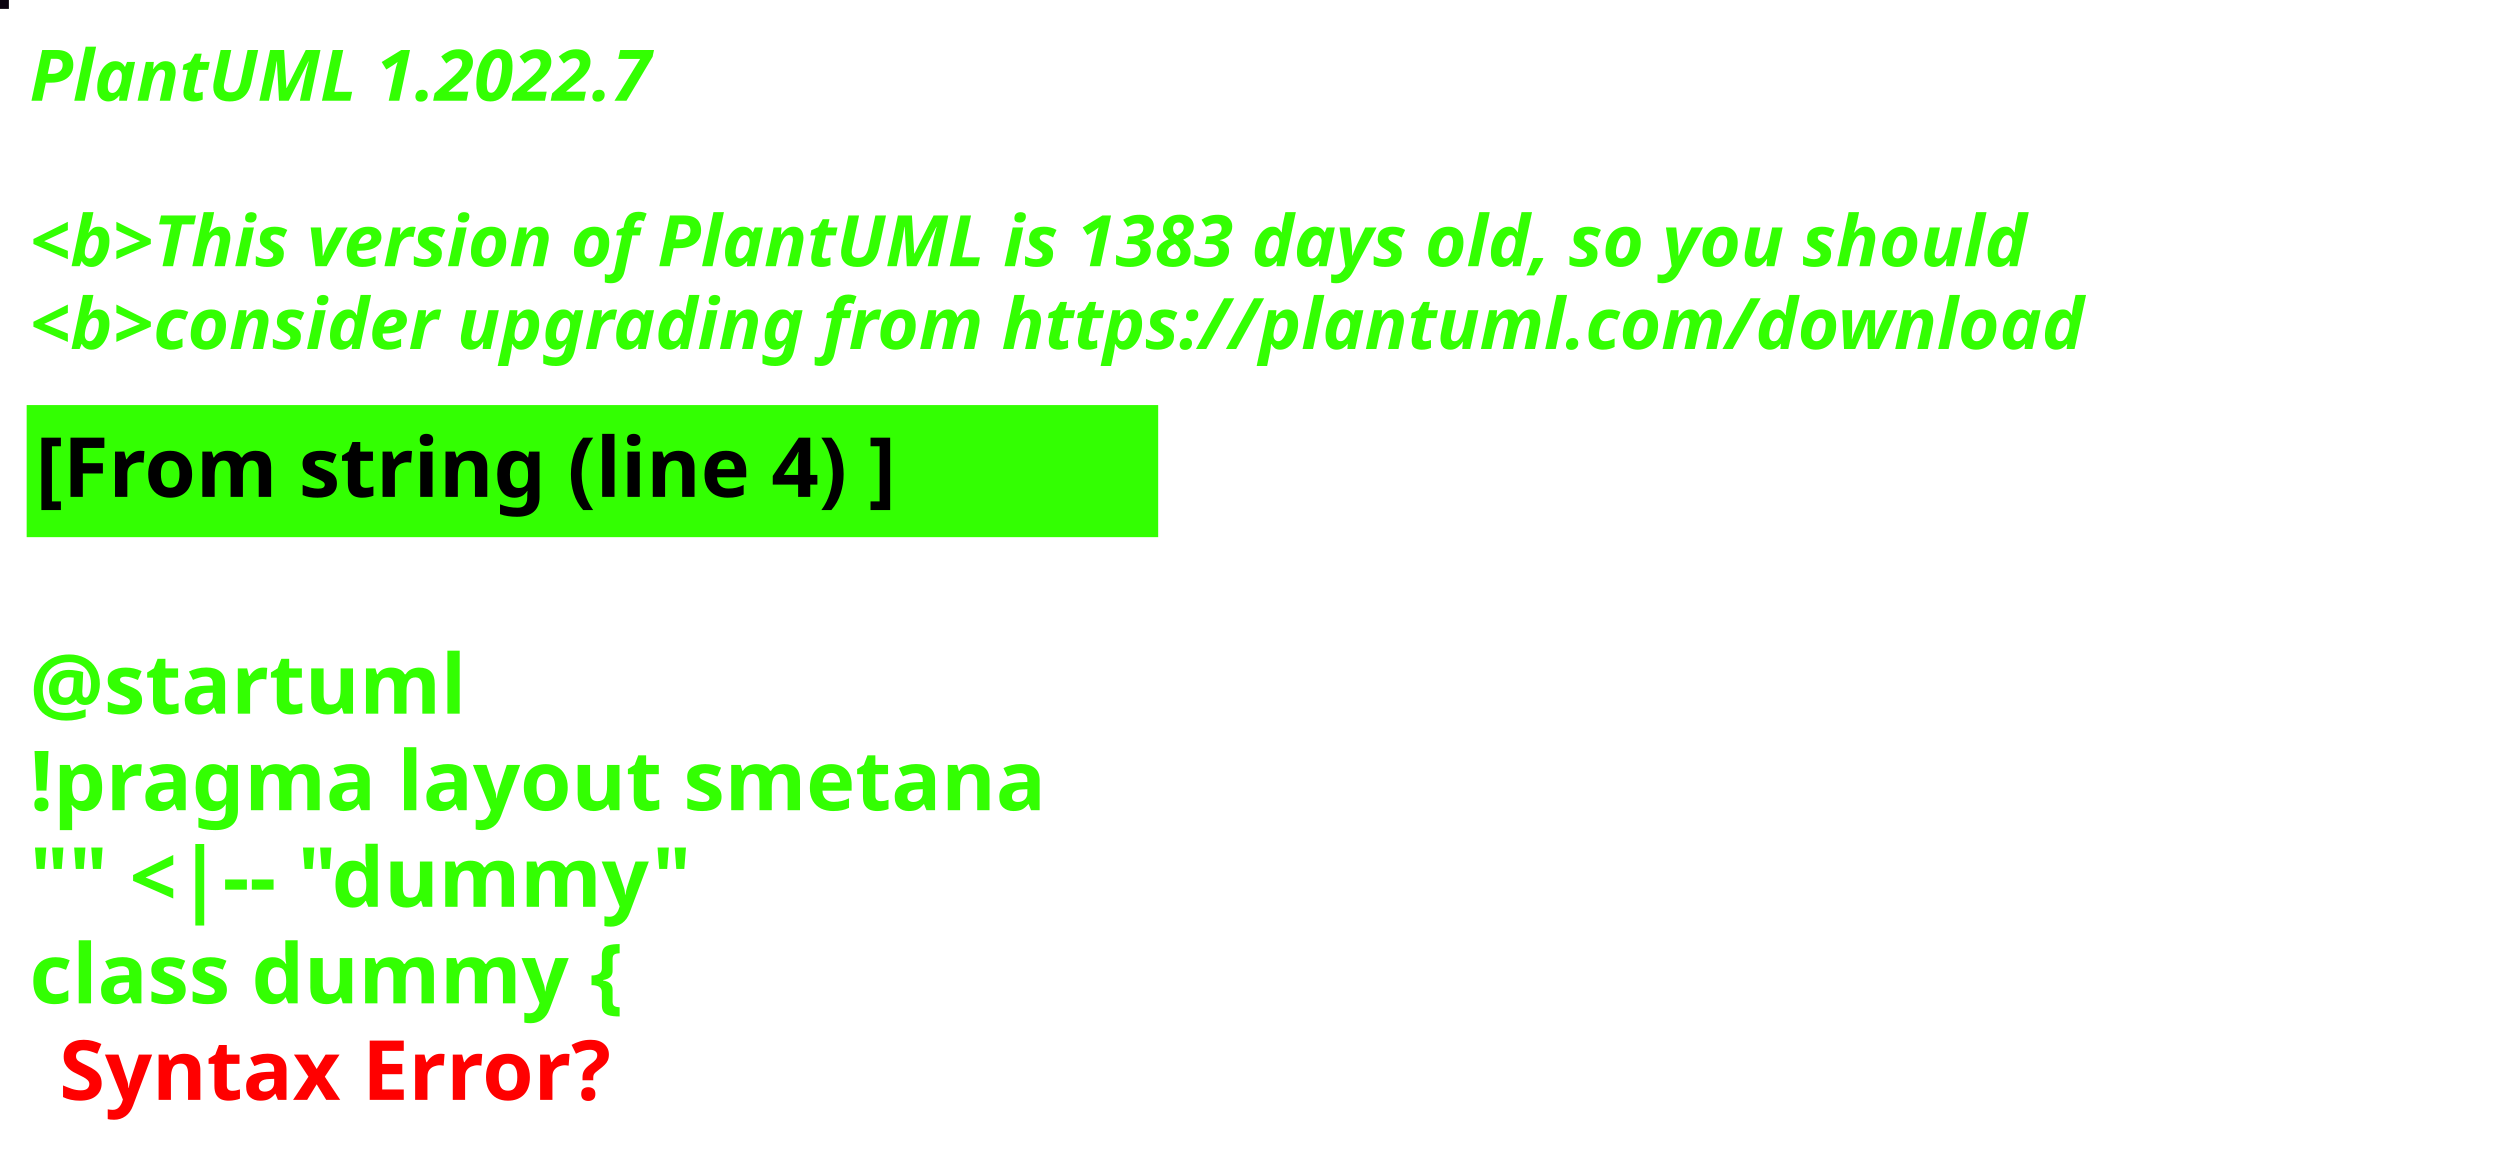
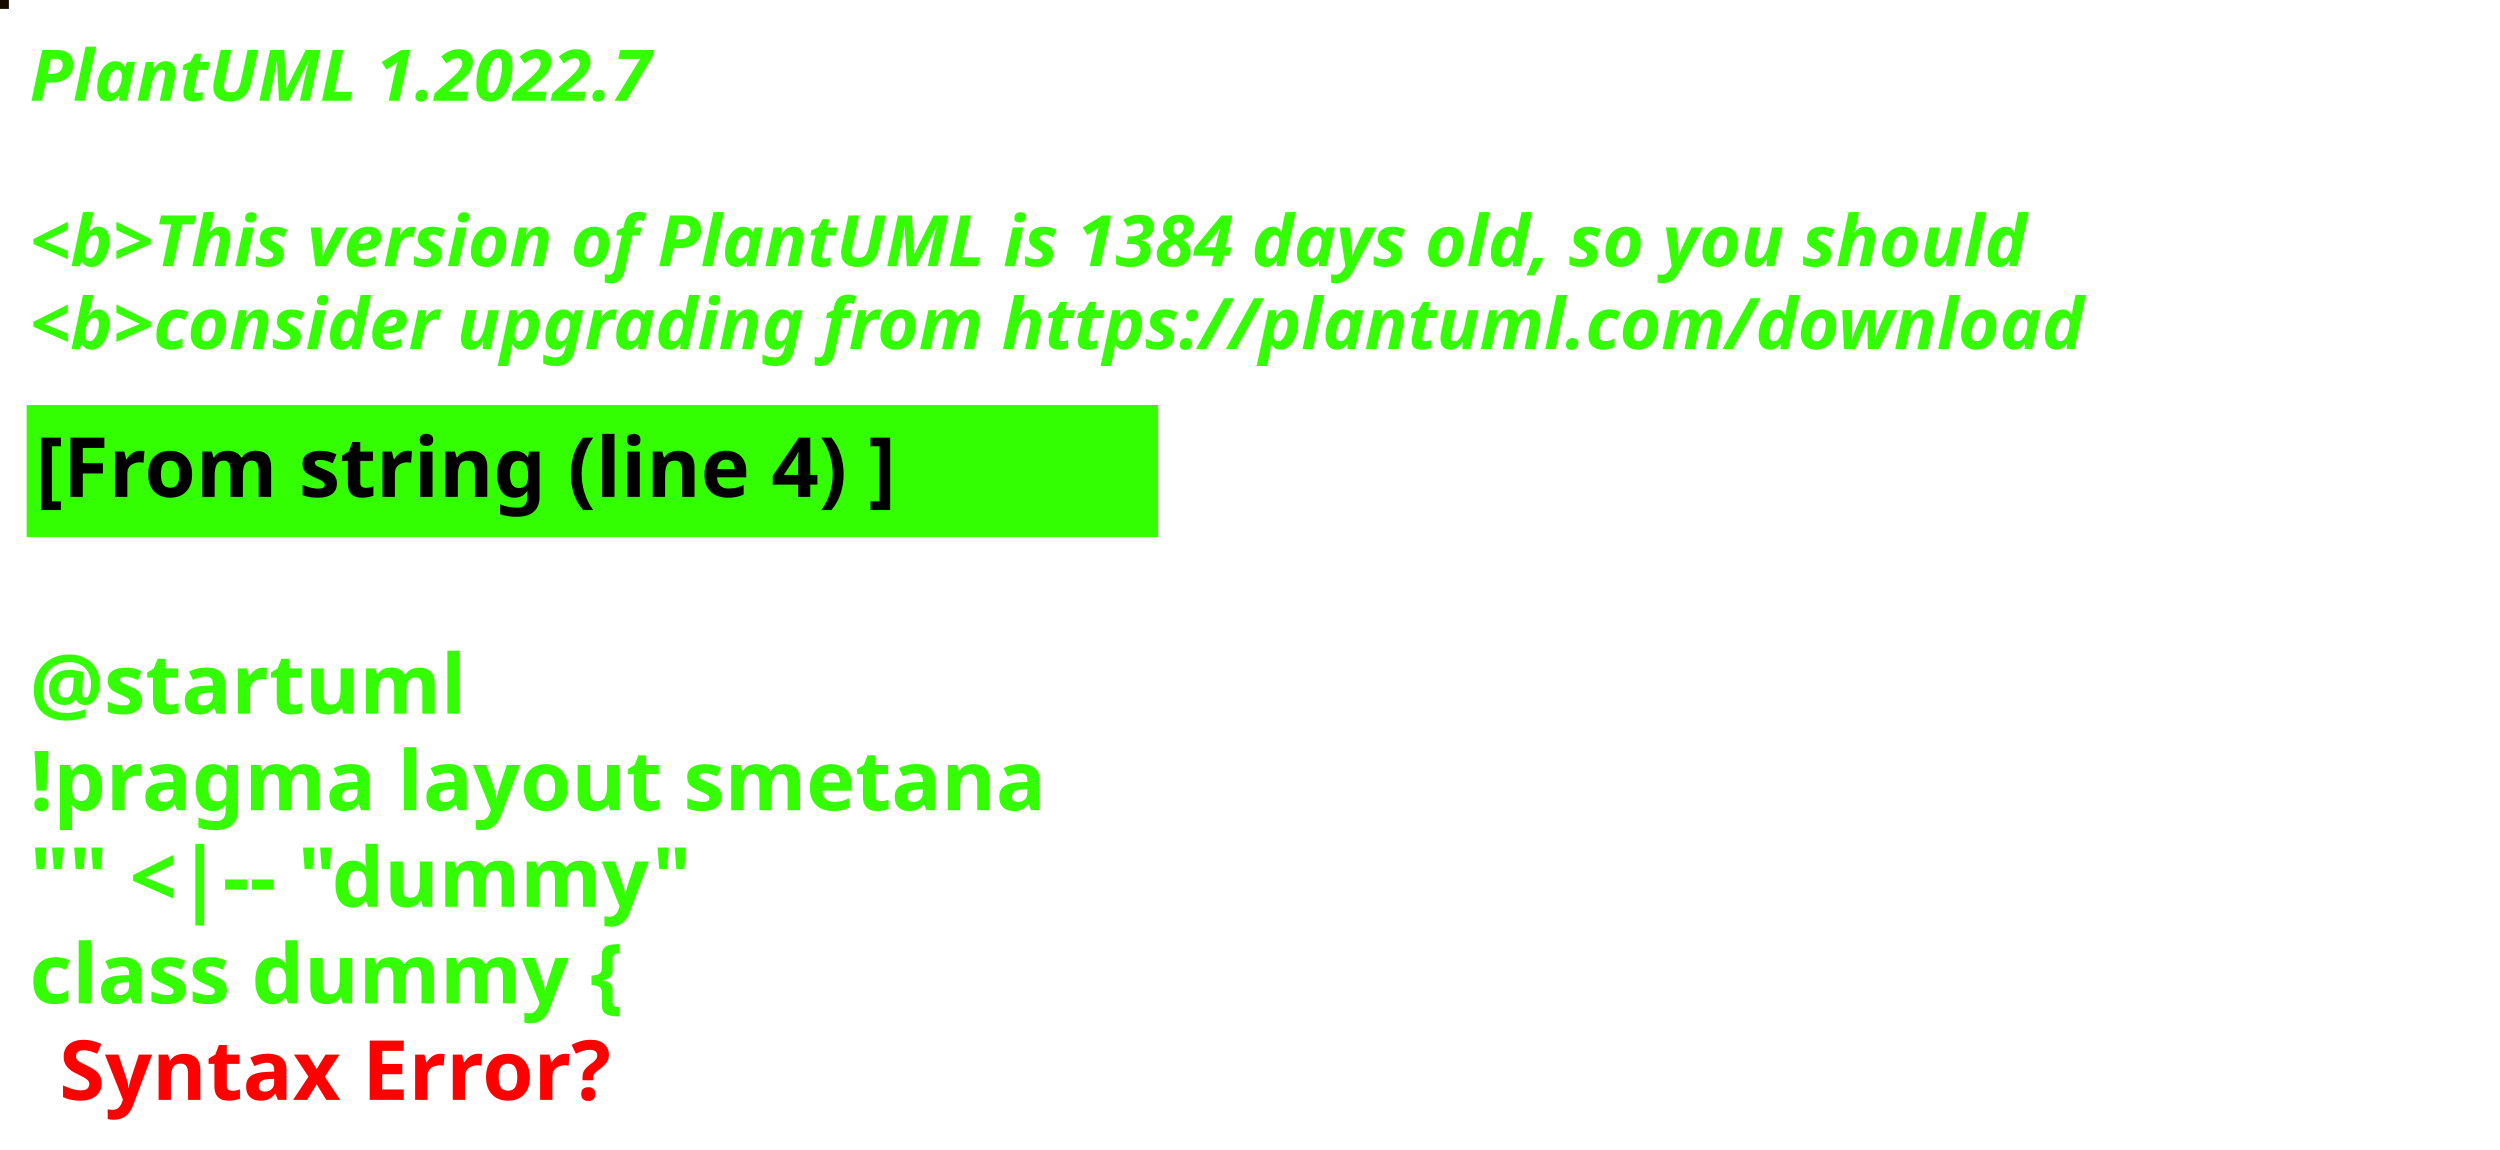
<svg xmlns="http://www.w3.org/2000/svg" contentStyleType="text/css" height="194px" preserveAspectRatio="none" style="width:422px;height:194px;background:#000000;" version="1.1" viewBox="0 0 422 194" width="422px" zoomAndPan="magnify">
  <defs />
  <g>
-     <rect fill="#0B0310" height="1" style="stroke:#0B0310;stroke-width:1.0;" width="1" x="0" y="0" />
+     <rect fill="#160C00" height="1" style="stroke:#160C00;stroke-width:1.0;" width="1" x="0" y="0" />
    <text fill="#33FF02" font-family="sans-serif" font-size="12" font-style="italic" font-weight="bold" lengthAdjust="spacing" textLength="127" x="5" y="17">PlantUML 1.2022.7</text>
    <text fill="#33FF02" font-family="sans-serif" font-size="12" font-style="italic" font-weight="bold" lengthAdjust="spacing" textLength="4" x="5" y="30.969"> </text>
-     <text fill="#33FF02" font-family="sans-serif" font-size="12" font-style="italic" font-weight="bold" lengthAdjust="spacing" textLength="407" x="5" y="44.938">&lt;b&gt;This version of PlantUML is 1383 days old, so you should</text>
+     <text fill="#33FF02" font-family="sans-serif" font-size="12" font-style="italic" font-weight="bold" lengthAdjust="spacing" textLength="407" x="5" y="44.938">&lt;b&gt;This version of PlantUML is 1384 days old, so you should</text>
    <text fill="#33FF02" font-family="sans-serif" font-size="12" font-style="italic" font-weight="bold" lengthAdjust="spacing" textLength="408" x="5" y="58.906">&lt;b&gt;consider upgrading from https://plantuml.com/download</text>
    <rect fill="#33FF02" height="21.297" style="stroke:#33FF02;stroke-width:1.0;" width="190" x="5" y="68.875" />
    <text fill="#000000" font-family="sans-serif" font-size="14" font-weight="bold" lengthAdjust="spacing" textLength="168" x="6" y="83.875">[From string (line 4) ]</text>
    <text fill="#33FF02" font-family="sans-serif" font-size="14" font-weight="bold" lengthAdjust="spacing" textLength="5" x="5" y="104.172"> </text>
    <text fill="#33FF02" font-family="sans-serif" font-size="14" font-weight="bold" lengthAdjust="spacing" textLength="79" x="5" y="120.469">@startuml</text>
    <text fill="#33FF02" font-family="sans-serif" font-size="14" font-weight="bold" lengthAdjust="spacing" textLength="190" x="5" y="136.766">!pragma layout smetana</text>
    <text fill="#33FF02" font-family="sans-serif" font-size="14" font-weight="bold" lengthAdjust="spacing" textLength="124" x="5" y="153.062">"" &lt;|-- "dummy"</text>
    <text fill="#33FF02" font-family="sans-serif" font-size="14" font-weight="bold" lengthAdjust="spacing" text-decoration="wavy underline" textLength="117" x="5" y="169.359">class dummy {</text>
    <text fill="#FF0000" font-family="sans-serif" font-size="14" font-weight="bold" lengthAdjust="spacing" textLength="106" x="10" y="185.656">Syntax Error?</text>
  </g>
</svg>
